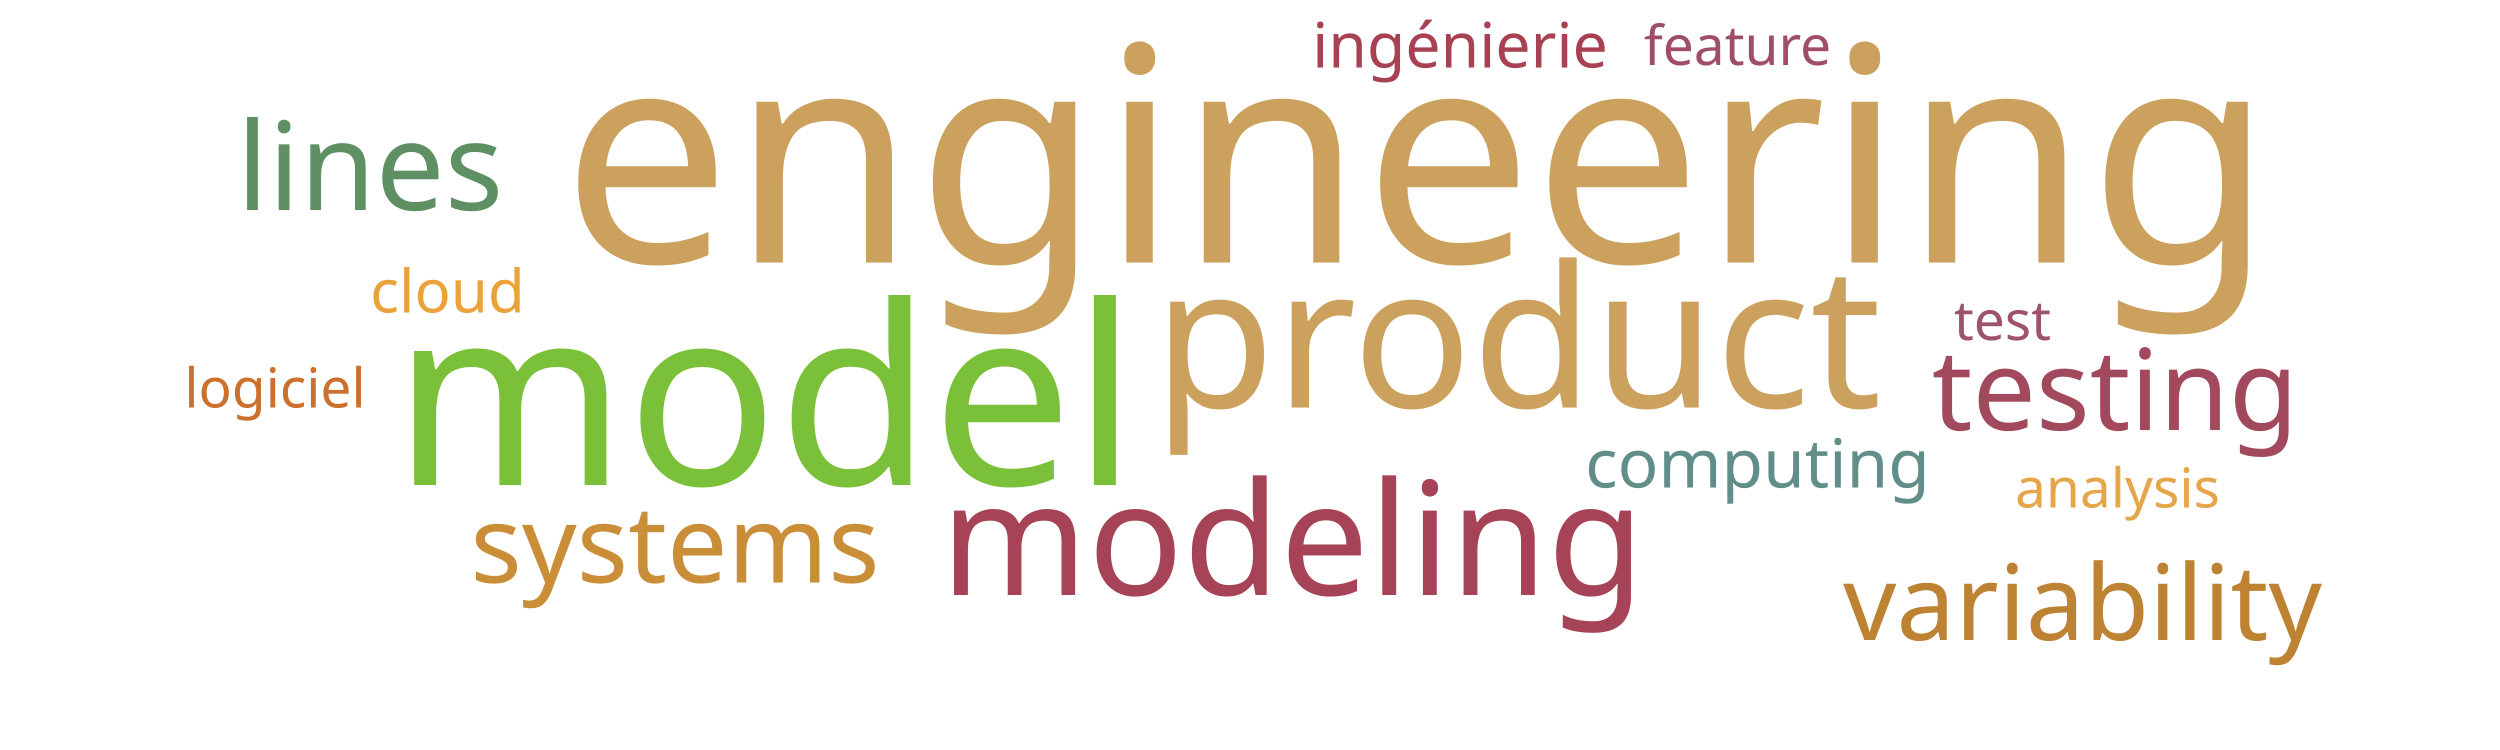
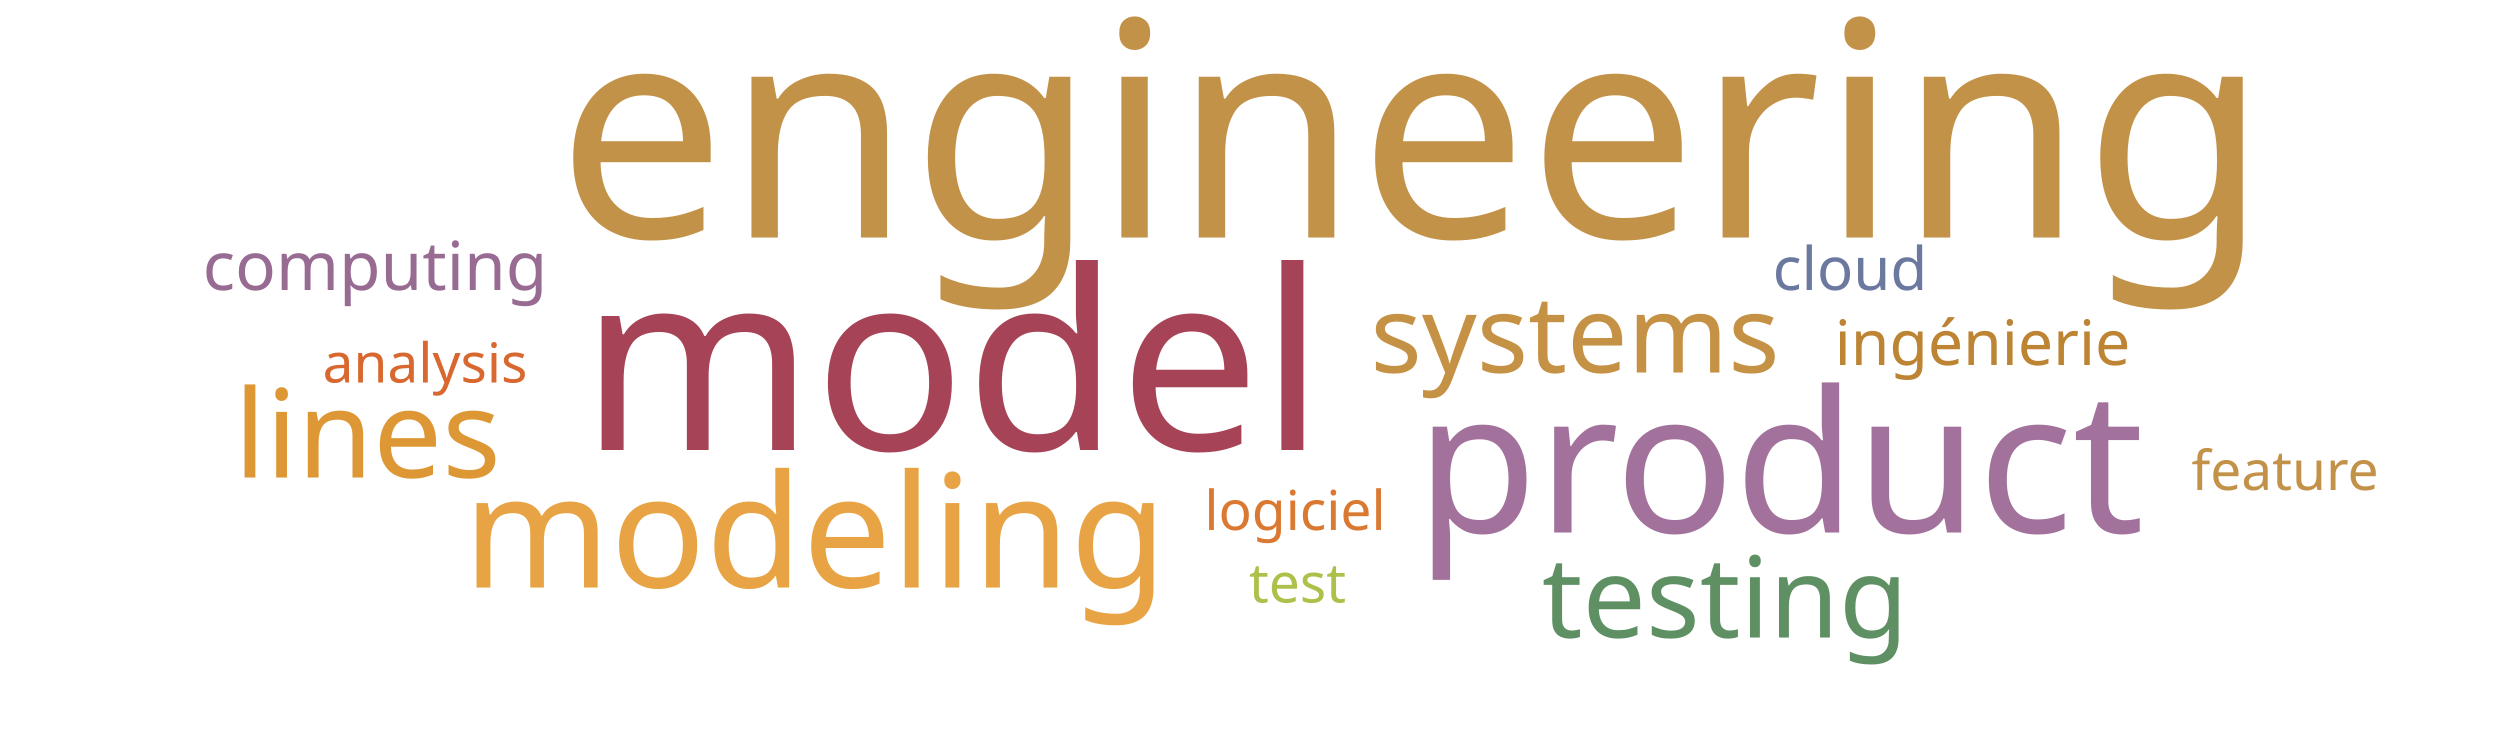
<svg xmlns="http://www.w3.org/2000/svg" width="1000" height="300">
  <g transform="translate(500, 150)">
-     <text text-anchor="middle" style="font-family: Impact; font-size: 120px; fill: #cba15d" transform="translate(67,-45)rotate(0)">engineering</text>
-     <text text-anchor="middle" style="font-family: Impact; font-size: 100px; fill: #7bc039" transform="translate(-194,44)rotate(0)">model</text>
-     <text text-anchor="middle" style="font-family: Impact; font-size: 79px; fill: #cba15d" transform="translate(107,13)rotate(0)">product</text>
-     <text text-anchor="middle" style="font-family: Impact; font-size: 63px; fill: #a74356" transform="translate(17,88)rotate(0)">modeling</text>
-     <text text-anchor="middle" style="font-family: Impact; font-size: 49px; fill: #5e9063" transform="translate(-352,-66)rotate(0)">lines</text>
-     <text text-anchor="middle" style="font-family: Impact; font-size: 45px; fill: #a3495e" transform="translate(346,22)rotate(0)">testing</text>
-     <text text-anchor="middle" style="font-family: Impact; font-size: 43px; fill: #ca8e38" transform="translate(-230,83)rotate(0)">systems</text>
-     <text text-anchor="middle" style="font-family: Impact; font-size: 42px; fill: #bd8332" transform="translate(333,106)rotate(0)">variability</text>
-     <text text-anchor="middle" style="font-family: Impact; font-size: 27px; fill: #618e88" transform="translate(203,45)rotate(0)">computing</text>
-     <text text-anchor="middle" style="font-family: Impact; font-size: 25px; fill: #a84152" transform="translate(84,-123)rotate(0)">ingénierie</text>
-     <text text-anchor="middle" style="font-family: Impact; font-size: 24px; fill: #eaa23b" transform="translate(-321,-25)rotate(0)">cloud</text>
-     <text text-anchor="middle" style="font-family: Impact; font-size: 22px; fill: #cb702d" transform="translate(-390,13)rotate(0)">logiciel</text>
-     <text text-anchor="middle" style="font-family: Impact; font-size: 22px; fill: #9d536c" transform="translate(301,-14)rotate(0)">test</text>
-     <text text-anchor="middle" style="font-family: Impact; font-size: 22px; fill: #9f4e66" transform="translate(195,-124)rotate(0)">feature</text>
-     <text text-anchor="middle" style="font-family: Impact; font-size: 22px; fill: #e5a549" transform="translate(347,53)rotate(0)">analysis</text>
+     <text text-anchor="middle" style="font-family: Impact; font-size: 120px; fill: #c39249" transform="translate(65,-55)rotate(0)">engineering</text>
+     <text text-anchor="middle" style="font-family: Impact; font-size: 100px; fill: #a74356" transform="translate(-119,30)rotate(0)">model</text>
+     <text text-anchor="middle" style="font-family: Impact; font-size: 79px; fill: #a2729c" transform="translate(212,63)rotate(0)">product</text>
+     <text text-anchor="middle" style="font-family: Impact; font-size: 63px; fill: #e8a444" transform="translate(-174,85)rotate(0)">modeling</text>
+     <text text-anchor="middle" style="font-family: Impact; font-size: 49px; fill: #dd9735" transform="translate(-353,41)rotate(0)">lines</text>
+     <text text-anchor="middle" style="font-family: Impact; font-size: 45px; fill: #5e9063" transform="translate(190,105)rotate(0)">testing</text>
+     <text text-anchor="middle" style="font-family: Impact; font-size: 43px; fill: #c59145" transform="translate(130,-1)rotate(0)">systems</text>
+     <text text-anchor="middle" style="font-family: Impact; font-size: 27px; fill: #986b92" transform="translate(-350,-34)rotate(0)">computing</text>
+     <text text-anchor="middle" style="font-family: Impact; font-size: 25px; fill: #bc8433" transform="translate(293,-4)rotate(0)">ingénierie</text>
+     <text text-anchor="middle" style="font-family: Impact; font-size: 24px; fill: #6b789f" transform="translate(240,-34)rotate(0)">cloud</text>
+     <text text-anchor="middle" style="font-family: Impact; font-size: 22px; fill: #da7931" transform="translate(18,62)rotate(0)">logiciel</text>
+     <text text-anchor="middle" style="font-family: Impact; font-size: 22px; fill: #adc14a" transform="translate(19,91)rotate(0)">test</text>
+     <text text-anchor="middle" style="font-family: Impact; font-size: 22px; fill: #c39249" transform="translate(414,46)rotate(0)">feature</text>
+     <text text-anchor="middle" style="font-family: Impact; font-size: 22px; fill: #d8682f" transform="translate(-330,3)rotate(0)">analysis</text>
  </g>
</svg>
